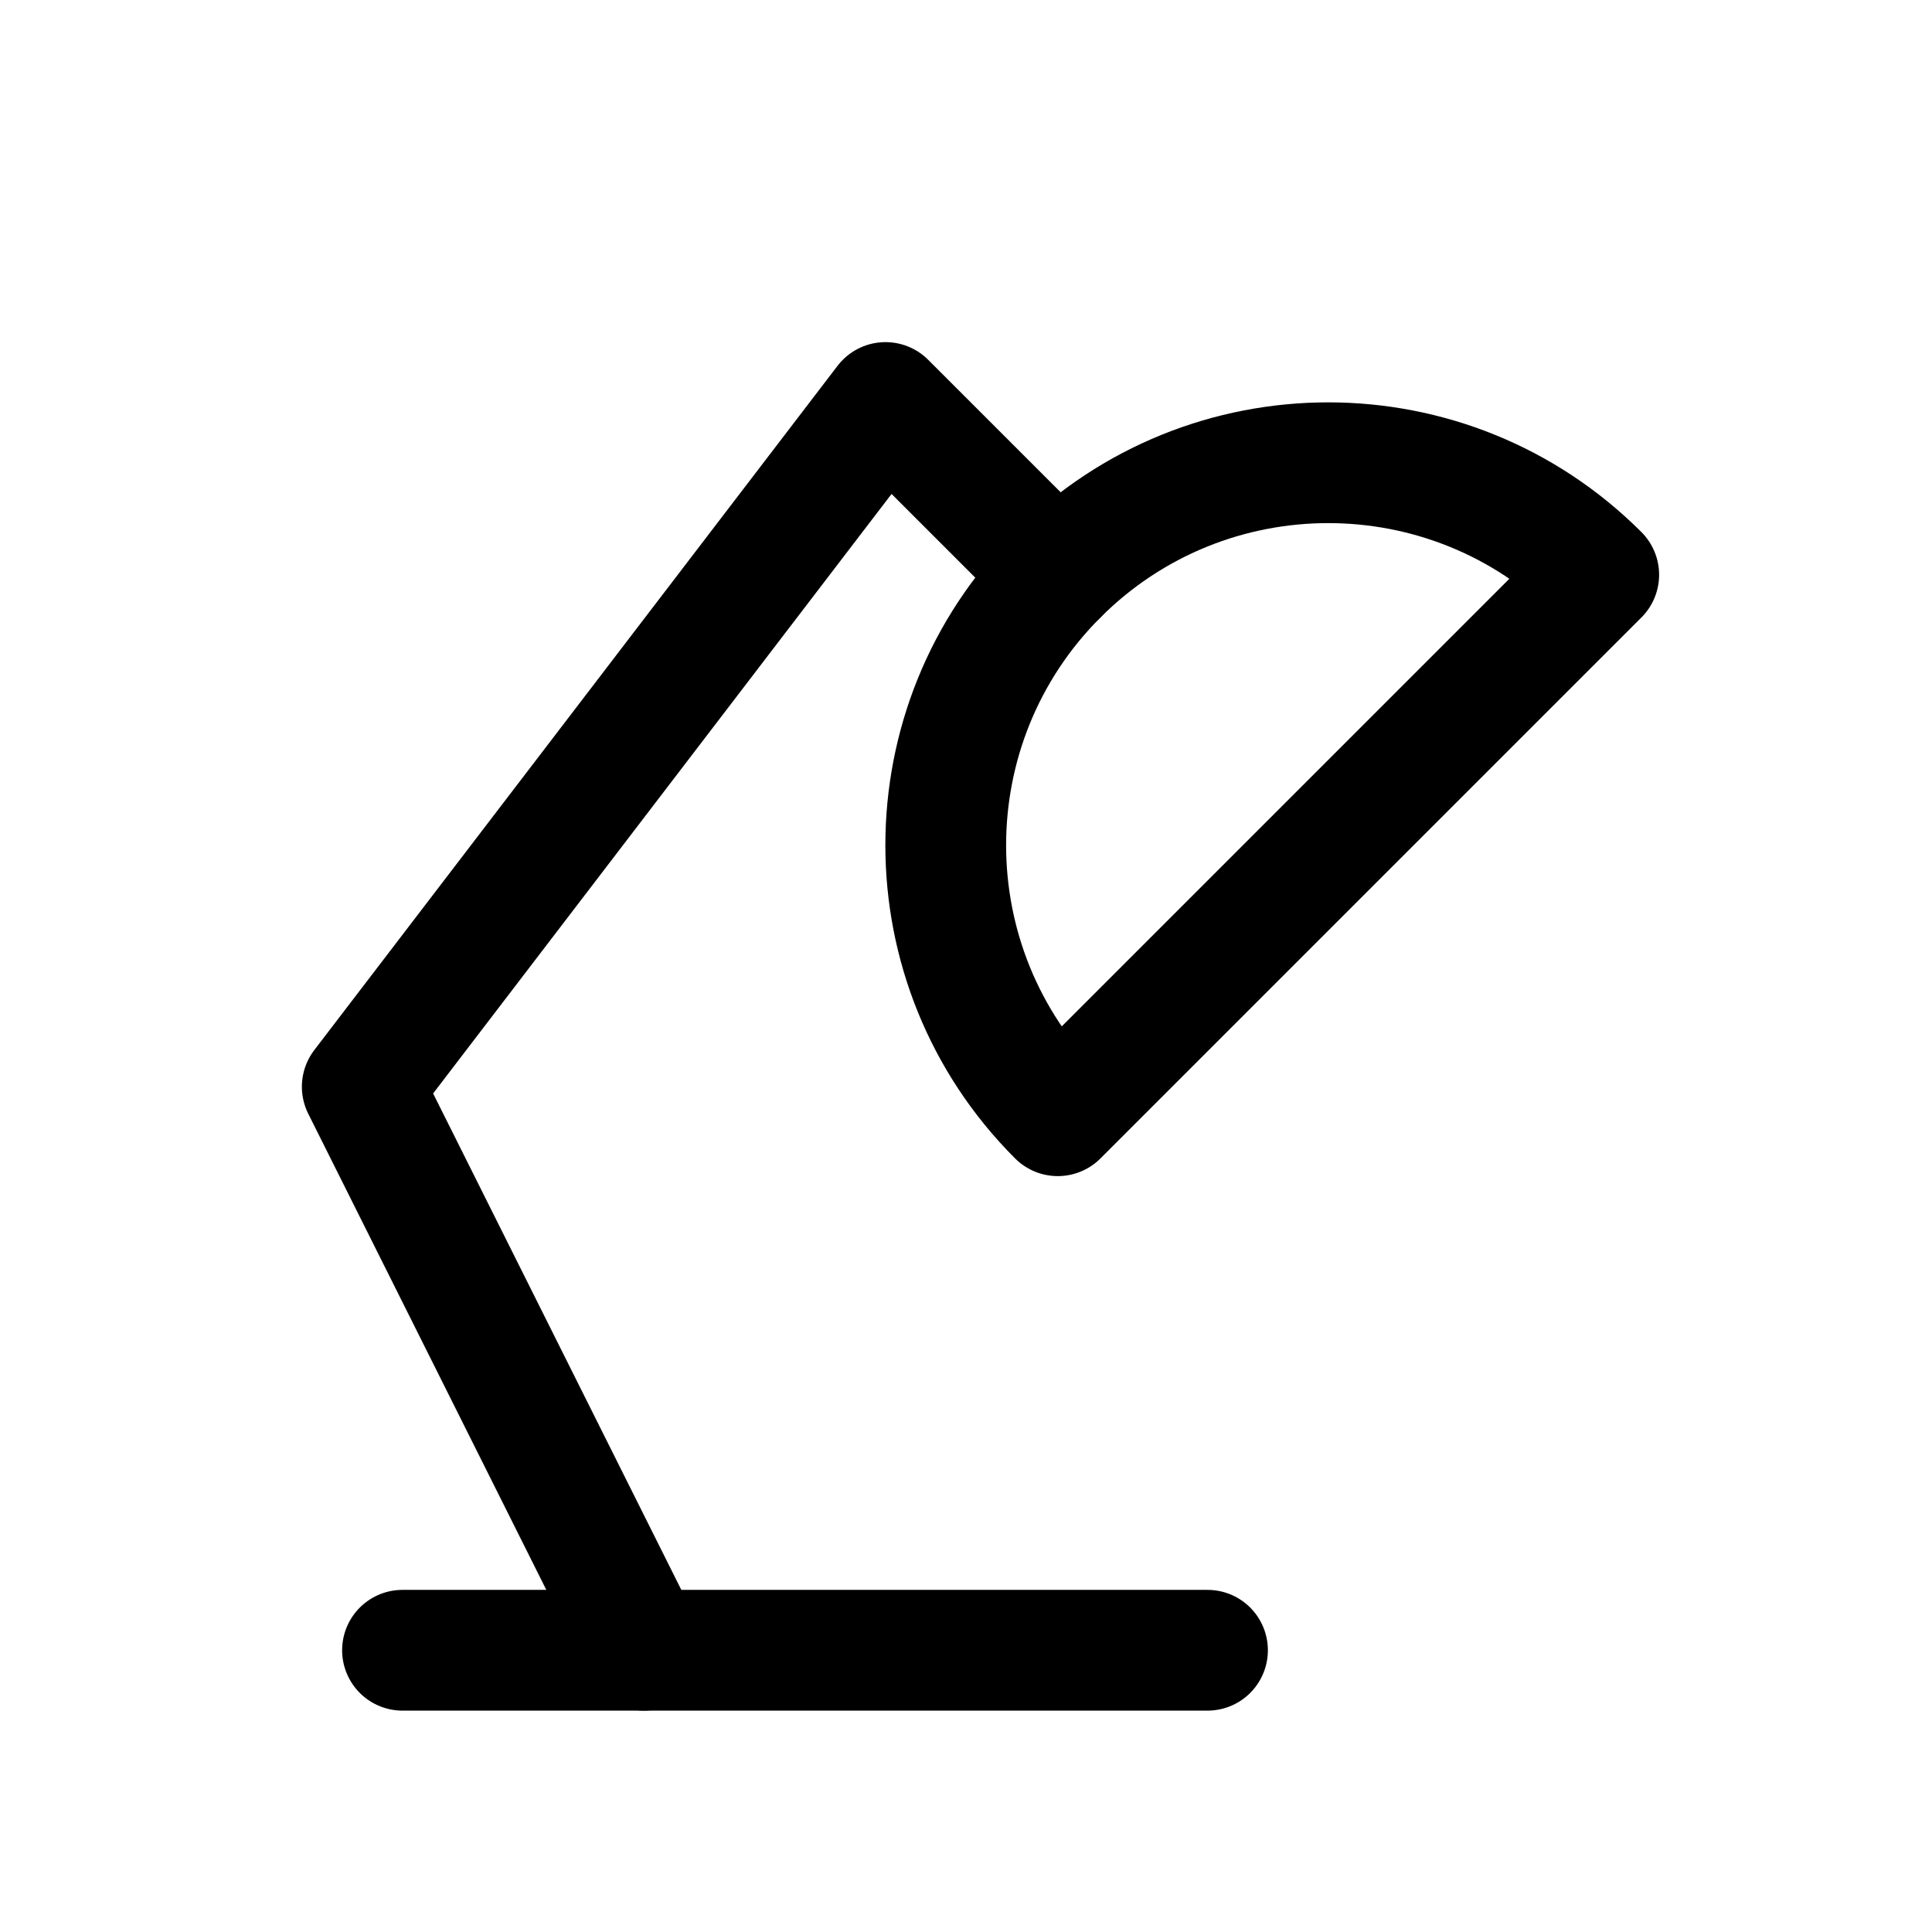
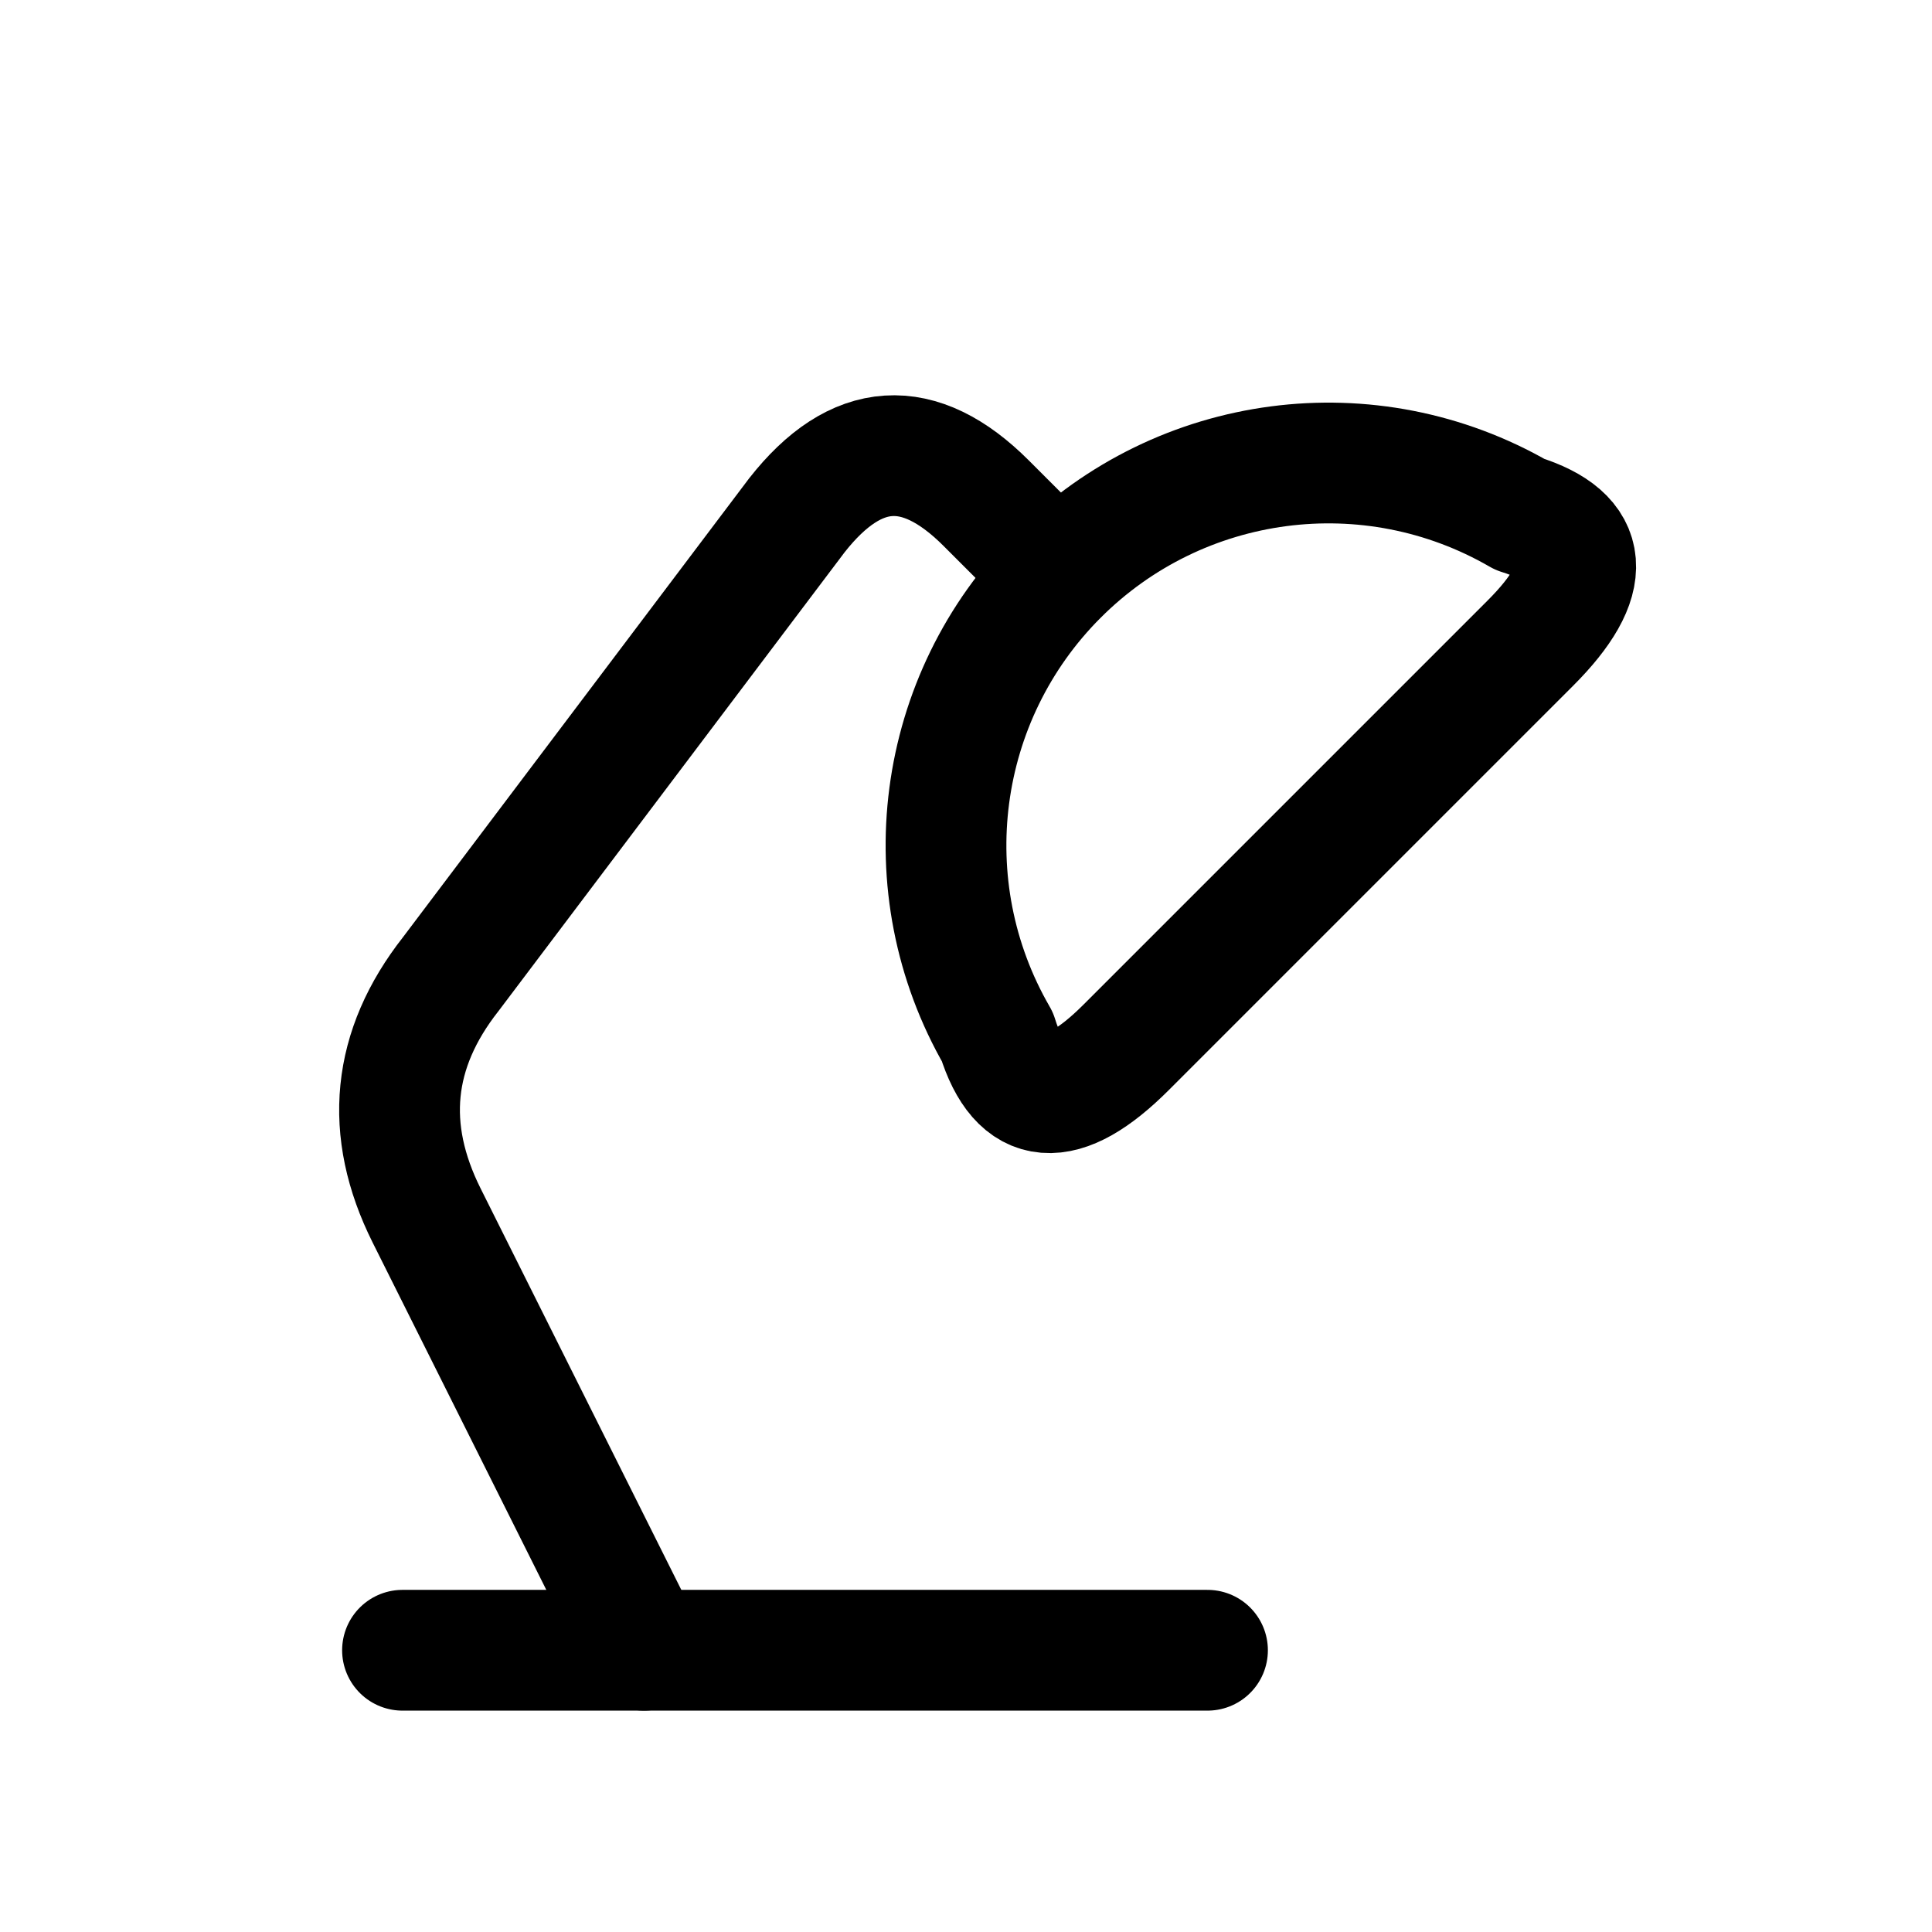
<svg xmlns="http://www.w3.org/2000/svg" viewBox="0 0 24 24" fill="none" stroke="currentColor" stroke-width="1.5" stroke-linecap="round" stroke-linejoin="round">
  <path d="M5 20.5h10" />
-   <path d="M8 20.5L4.5 13.5L11 5l2.14 2.14" />
-   <path d="M13.14 13.86a4.75 4.75 0 0 1 6.72-6.72Z" />
+   <path d="M8 20.5l-2.7-5.4Q4.5 13.5 5.6 12.1l4.3-5.7Q11 5 12.25 6.25l.89.89" />
+   <path d="M13.99 13.01Q12.8 14.2 12.39 12.88A4.75 4.75 0 0 1 18.88 6.39Q20.2 6.8 19.01 7.99Z" />
</svg>
